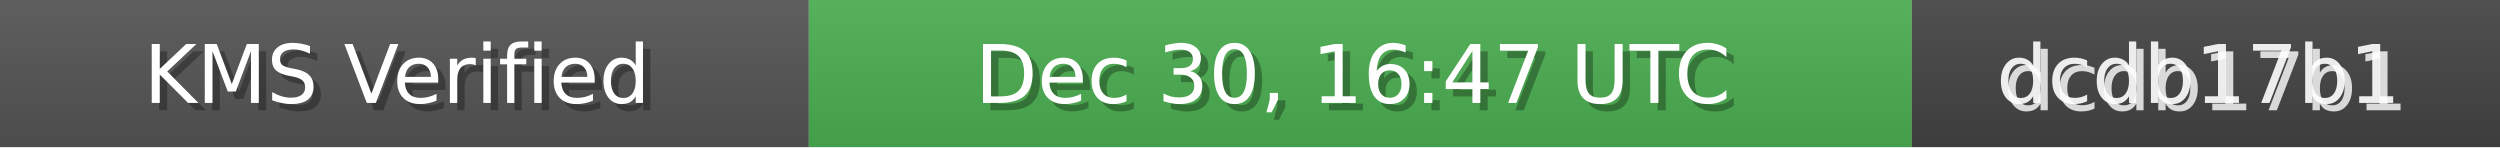
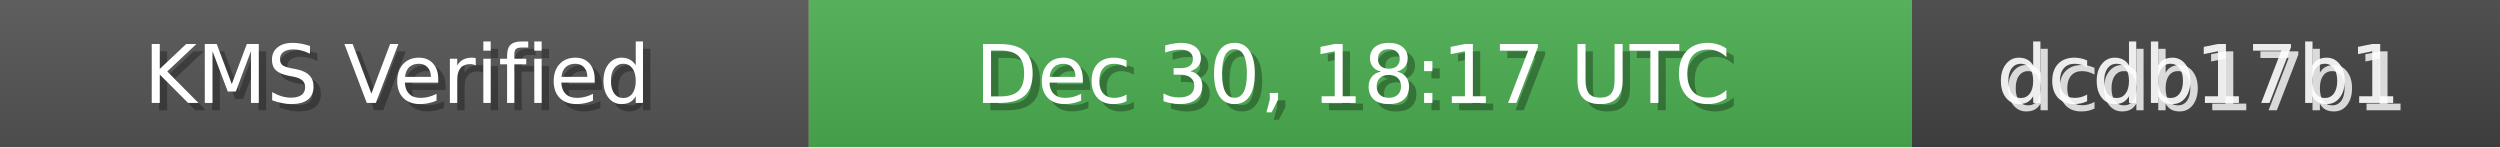
<svg xmlns="http://www.w3.org/2000/svg" width="340" height="20" role="img">
  <linearGradient id="bg" x2="0" y2="100%">
    <stop offset="0" stop-color="#bbb" stop-opacity=".1" />
    <stop offset="1" stop-opacity=".1" />
  </linearGradient>
  <rect width="110" height="20" fill="#555" />
  <rect x="110" width="150" height="20" fill="#4CAF50" />
  <rect x="260" width="80" height="20" fill="#444" />
  <rect width="340" height="20" fill="url(#bg)" />
  <g fill="#fff" text-anchor="middle" font-family="Verdana,Geneva,DejaVu Sans,sans-serif" font-size="11">
    <text x="55" y="15" fill="#000" fill-opacity=".3">KMS Verified</text>
    <text x="54" y="14">KMS Verified</text>
-     <text x="185" y="15" fill="#000" fill-opacity=".3">Dec 30, 16:47 UTC</text>
-     <text x="184" y="14">Dec 30, 16:47 UTC</text>
+     <text x="185" y="15" fill="#000" fill-opacity=".3">Dec 30, 18:17 UTC</text>
+     <text x="184" y="14">Dec 30, 18:17 UTC</text>
    <text x="300" y="15" fill="#fff" fill-opacity=".8">dcdb17b1</text>
    <text x="299" y="14" fill="#fff" fill-opacity=".9">dcdb17b1</text>
  </g>
</svg>
